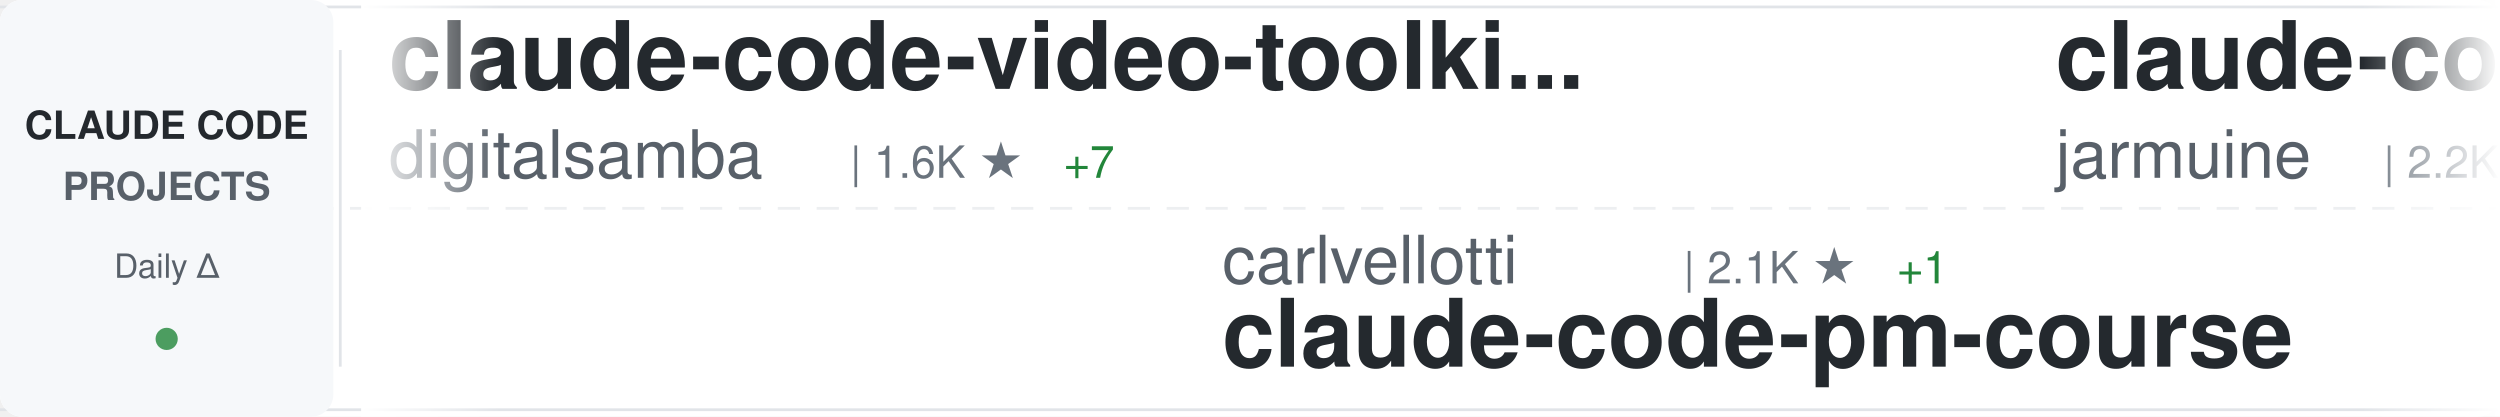
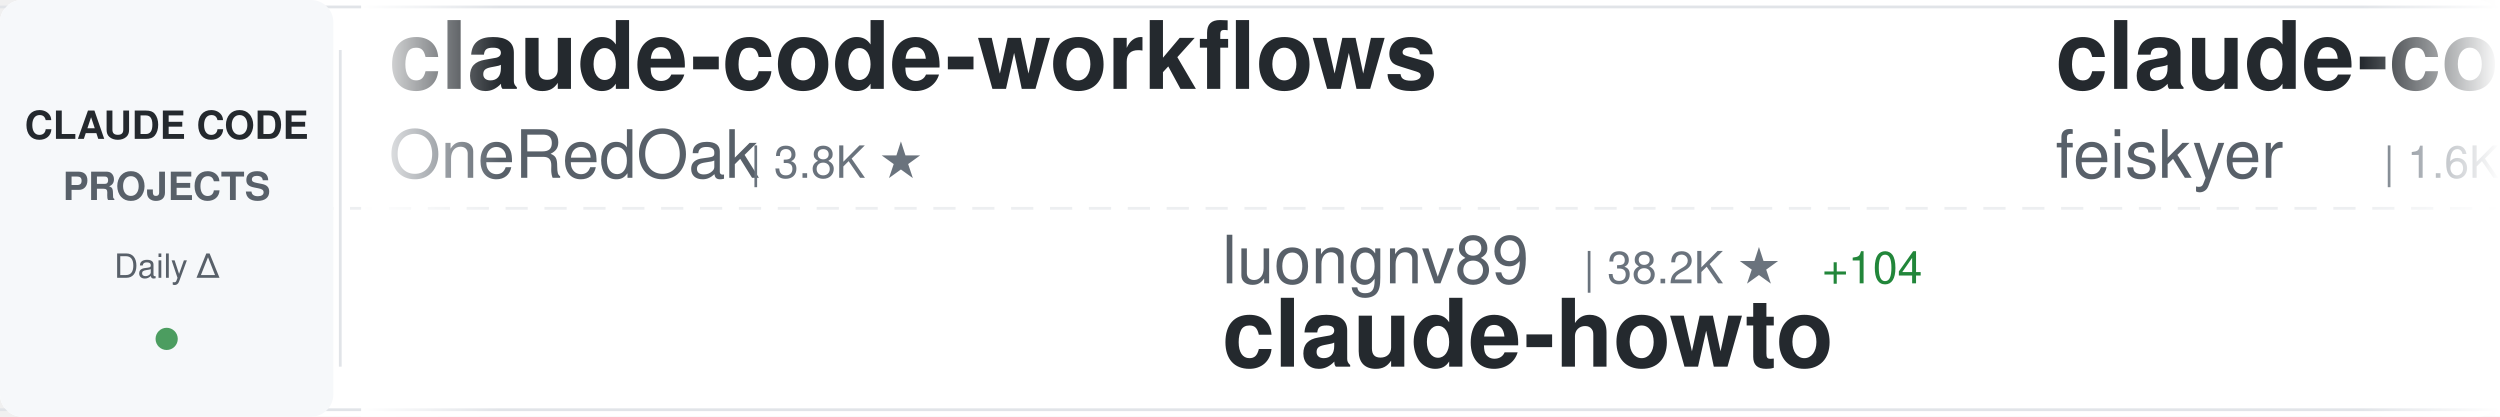
<svg xmlns="http://www.w3.org/2000/svg" width="900" height="150">
  <defs>
    <linearGradient id="awesomeLeftFade" x1="0%" y1="0%" x2="100%" y2="0%">
      <stop offset="0%" style="stop-color:#ffffff;stop-opacity:1" />
      <stop offset="100%" style="stop-color:#ffffff;stop-opacity:0" />
    </linearGradient>
    <linearGradient id="awesomeRightFade" x1="0%" y1="0%" x2="100%" y2="0%">
      <stop offset="0%" style="stop-color:#ffffff;stop-opacity:0" />
      <stop offset="100%" style="stop-color:#ffffff;stop-opacity:1" />
    </linearGradient>
  </defs>
  <rect width="900" height="150" fill="#ffffff" rx="8" />
  <rect x="0" y="2" width="900" height="1" fill="#e1e4e8" />
  <rect x="0" y="147" width="900" height="1" fill="#e1e4e8" />
  <line x1="0" y1="75" x2="900" y2="75" stroke="#e1e4e8" stroke-width="1" stroke-dasharray="8 6" opacity="0.6" />
  <rect x="0" y="0" width="120" height="150" fill="#f6f8fa" rx="8" />
  <text x="60" y="50" font-family="-apple-system, BlinkMacSystemFont, 'Segoe UI', Helvetica, Arial, sans-serif" font-size="14" font-weight="600" fill="#24292e" text-anchor="middle">CLAUDE CODE</text>
  <text x="60" y="72" font-family="-apple-system, BlinkMacSystemFont, 'Segoe UI', Helvetica, Arial, sans-serif" font-size="14" font-weight="600" fill="#586069" text-anchor="middle">PROJECTS</text>
  <text x="60" y="100" font-family="-apple-system, BlinkMacSystemFont, 'Segoe UI', Helvetica, Arial, sans-serif" font-size="12" font-weight="500" fill="#586069" text-anchor="middle">Daily Δ</text>
  <circle cx="60" cy="122" r="4" fill="#22863a" opacity="0.8" />
  <rect x="122" y="18" width="1" height="114" fill="#e1e4e8" />
  <clipPath id="awesomeTickerClip">
    <rect x="130" y="0" width="770" height="150" />
  </clipPath>
  <g clip-path="url(#awesomeTickerClip)">
    <g id="awesomeTickerItems">
      <animateTransform attributeName="transform" attributeType="XML" type="translate" from="0 0" to="-3000 0" dur="54s" repeatCount="indefinite" />
      <g transform="translate(0, 0)">
-         <text x="140" y="32" font-family="-apple-system, BlinkMacSystemFont, 'Segoe UI', Helvetica, Arial, sans-serif" font-size="34" font-weight="600" fill="#24292e">claude-code-video-toolki...</text>
-         <text x="140" y="64" font-family="-apple-system, BlinkMacSystemFont, 'Segoe UI', Helvetica, Arial, sans-serif" font-size="24" font-weight="400" fill="#586069">digitalsamba</text>
-         <text x="306" y="64" font-family="-apple-system, BlinkMacSystemFont, 'Segoe UI', Helvetica, Arial, sans-serif" font-size="16" font-weight="500" fill="#6a737d">| 1.6K ★</text>
-         <text x="383" y="64" font-family="-apple-system, BlinkMacSystemFont, 'Segoe UI', Helvetica, Arial, sans-serif" font-size="16" font-weight="500" fill="#22863a"> +7</text>
+         <text x="140" y="32" font-family="-apple-system, BlinkMacSystemFont, 'Segoe UI', Helvetica, Arial, sans-serif" font-size="34" font-weight="600" fill="#24292e">claude-code-workflows</text>
+         <text x="140" y="64" font-family="-apple-system, BlinkMacSystemFont, 'Segoe UI', Helvetica, Arial, sans-serif" font-size="24" font-weight="400" fill="#586069">OneRedOak</text>
+         <text x="270" y="64" font-family="-apple-system, BlinkMacSystemFont, 'Segoe UI', Helvetica, Arial, sans-serif" font-size="16" font-weight="500" fill="#6a737d">| 3.8K ★</text>
      </g>
      <g transform="translate(300, 0)">
-         <text x="140" y="102" font-family="-apple-system, BlinkMacSystemFont, 'Segoe UI', Helvetica, Arial, sans-serif" font-size="24" font-weight="400" fill="#586069">carlvellotti</text>
-         <text x="306" y="102" font-family="-apple-system, BlinkMacSystemFont, 'Segoe UI', Helvetica, Arial, sans-serif" font-size="16" font-weight="500" fill="#6a737d">| 2.1K ★</text>
-         <text x="383" y="102" font-family="-apple-system, BlinkMacSystemFont, 'Segoe UI', Helvetica, Arial, sans-serif" font-size="16" font-weight="500" fill="#22863a"> +1</text>
-         <text x="140" y="132" font-family="-apple-system, BlinkMacSystemFont, 'Segoe UI', Helvetica, Arial, sans-serif" font-size="34" font-weight="600" fill="#24292e">claude-code-pm-course</text>
+         <text x="140" y="102" font-family="-apple-system, BlinkMacSystemFont, 'Segoe UI', Helvetica, Arial, sans-serif" font-size="24" font-weight="400" fill="#586069">luongnv89</text>
+         <text x="270" y="102" font-family="-apple-system, BlinkMacSystemFont, 'Segoe UI', Helvetica, Arial, sans-serif" font-size="16" font-weight="500" fill="#6a737d">| 38.2K ★</text>
+         <text x="356" y="102" font-family="-apple-system, BlinkMacSystemFont, 'Segoe UI', Helvetica, Arial, sans-serif" font-size="16" font-weight="500" fill="#22863a"> +104</text>
+         <text x="140" y="132" font-family="-apple-system, BlinkMacSystemFont, 'Segoe UI', Helvetica, Arial, sans-serif" font-size="34" font-weight="600" fill="#24292e">claude-howto</text>
      </g>
      <g transform="translate(600, 0)">
-         <text x="140" y="32" font-family="-apple-system, BlinkMacSystemFont, 'Segoe UI', Helvetica, Arial, sans-serif" font-size="34" font-weight="600" fill="#24292e">claude-code</text>
-         <text x="140" y="64" font-family="-apple-system, BlinkMacSystemFont, 'Segoe UI', Helvetica, Arial, sans-serif" font-size="24" font-weight="400" fill="#586069">jarmuine</text>
-         <text x="258" y="64" font-family="-apple-system, BlinkMacSystemFont, 'Segoe UI', Helvetica, Arial, sans-serif" font-size="16" font-weight="500" fill="#6a737d">| 2.2K ★</text>
+         <text x="140" y="32" font-family="-apple-system, BlinkMacSystemFont, 'Segoe UI', Helvetica, Arial, sans-serif" font-size="34" font-weight="600" fill="#24292e">claude-code-settings</text>
+         <text x="140" y="64" font-family="-apple-system, BlinkMacSystemFont, 'Segoe UI', Helvetica, Arial, sans-serif" font-size="24" font-weight="400" fill="#586069">feiskyer</text>
+         <text x="258" y="64" font-family="-apple-system, BlinkMacSystemFont, 'Segoe UI', Helvetica, Arial, sans-serif" font-size="16" font-weight="500" fill="#6a737d">| 1.6K ★</text>
+         <text x="335" y="64" font-family="-apple-system, BlinkMacSystemFont, 'Segoe UI', Helvetica, Arial, sans-serif" font-size="16" font-weight="500" fill="#22863a"> +2</text>
      </g>
      <g transform="translate(900, 0)">
-         <text x="140" y="102" font-family="-apple-system, BlinkMacSystemFont, 'Segoe UI', Helvetica, Arial, sans-serif" font-size="24" font-weight="400" fill="#586069">lintsinghua</text>
-         <text x="294" y="102" font-family="-apple-system, BlinkMacSystemFont, 'Segoe UI', Helvetica, Arial, sans-serif" font-size="16" font-weight="500" fill="#6a737d">| 3.8K ★</text>
-         <text x="371" y="102" font-family="-apple-system, BlinkMacSystemFont, 'Segoe UI', Helvetica, Arial, sans-serif" font-size="16" font-weight="500" fill="#22863a"> +28</text>
-         <text x="140" y="132" font-family="-apple-system, BlinkMacSystemFont, 'Segoe UI', Helvetica, Arial, sans-serif" font-size="34" font-weight="600" fill="#24292e">claude-code-book</text>
+         <text x="140" y="102" font-family="-apple-system, BlinkMacSystemFont, 'Segoe UI', Helvetica, Arial, sans-serif" font-size="24" font-weight="400" fill="#586069">Windy3f3f3f3f</text>
+         <text x="318" y="102" font-family="-apple-system, BlinkMacSystemFont, 'Segoe UI', Helvetica, Arial, sans-serif" font-size="16" font-weight="500" fill="#6a737d">| 2.7K ★</text>
+         <text x="395" y="102" font-family="-apple-system, BlinkMacSystemFont, 'Segoe UI', Helvetica, Arial, sans-serif" font-size="16" font-weight="500" fill="#22863a"> +6</text>
+         <text x="140" y="132" font-family="-apple-system, BlinkMacSystemFont, 'Segoe UI', Helvetica, Arial, sans-serif" font-size="34" font-weight="600" fill="#24292e">how-claude-code-works</text>
      </g>
      <g transform="translate(1200, 0)">
-         <text x="140" y="32" font-family="-apple-system, BlinkMacSystemFont, 'Segoe UI', Helvetica, Arial, sans-serif" font-size="34" font-weight="600" fill="#24292e">claude-code-proxy</text>
-         <text x="140" y="64" font-family="-apple-system, BlinkMacSystemFont, 'Segoe UI', Helvetica, Arial, sans-serif" font-size="24" font-weight="400" fill="#586069">fuergaosi233</text>
-         <text x="306" y="64" font-family="-apple-system, BlinkMacSystemFont, 'Segoe UI', Helvetica, Arial, sans-serif" font-size="16" font-weight="500" fill="#6a737d">| 2.7K ★</text>
-         <text x="383" y="64" font-family="-apple-system, BlinkMacSystemFont, 'Segoe UI', Helvetica, Arial, sans-serif" font-size="16" font-weight="500" fill="#22863a"> +2</text>
+         <text x="140" y="32" font-family="-apple-system, BlinkMacSystemFont, 'Segoe UI', Helvetica, Arial, sans-serif" font-size="34" font-weight="600" fill="#24292e">claude-code-rust</text>
+         <text x="140" y="64" font-family="-apple-system, BlinkMacSystemFont, 'Segoe UI', Helvetica, Arial, sans-serif" font-size="24" font-weight="400" fill="#586069">lorryjovens-hub</text>
+         <text x="342" y="64" font-family="-apple-system, BlinkMacSystemFont, 'Segoe UI', Helvetica, Arial, sans-serif" font-size="16" font-weight="500" fill="#6a737d">| 1.6K ★</text>
+         <text x="419" y="64" font-family="-apple-system, BlinkMacSystemFont, 'Segoe UI', Helvetica, Arial, sans-serif" font-size="16" font-weight="500" fill="#22863a"> +2</text>
      </g>
      <g transform="translate(1500, 0)">
-         <text x="140" y="102" font-family="-apple-system, BlinkMacSystemFont, 'Segoe UI', Helvetica, Arial, sans-serif" font-size="24" font-weight="400" fill="#586069">lorryjovens-hub</text>
-         <text x="342" y="102" font-family="-apple-system, BlinkMacSystemFont, 'Segoe UI', Helvetica, Arial, sans-serif" font-size="16" font-weight="500" fill="#6a737d">| 1.7K ★</text>
-         <text x="419" y="102" font-family="-apple-system, BlinkMacSystemFont, 'Segoe UI', Helvetica, Arial, sans-serif" font-size="16" font-weight="500" fill="#22863a"> +2</text>
-         <text x="140" y="132" font-family="-apple-system, BlinkMacSystemFont, 'Segoe UI', Helvetica, Arial, sans-serif" font-size="34" font-weight="600" fill="#24292e">claude-code-rust</text>
+         <text x="140" y="102" font-family="-apple-system, BlinkMacSystemFont, 'Segoe UI', Helvetica, Arial, sans-serif" font-size="24" font-weight="400" fill="#586069">Maciek-roboblog</text>
+         <text x="342" y="102" font-family="-apple-system, BlinkMacSystemFont, 'Segoe UI', Helvetica, Arial, sans-serif" font-size="16" font-weight="500" fill="#6a737d">| 8.3K ★</text>
+         <text x="419" y="102" font-family="-apple-system, BlinkMacSystemFont, 'Segoe UI', Helvetica, Arial, sans-serif" font-size="16" font-weight="500" fill="#22863a"> +6</text>
+         <text x="140" y="132" font-family="-apple-system, BlinkMacSystemFont, 'Segoe UI', Helvetica, Arial, sans-serif" font-size="34" font-weight="600" fill="#24292e">Claude-Code-Usage-Monito...</text>
      </g>
      <g transform="translate(1800, 0)">
-         <text x="140" y="32" font-family="-apple-system, BlinkMacSystemFont, 'Segoe UI', Helvetica, Arial, sans-serif" font-size="34" font-weight="600" fill="#24292e">free-claude-code</text>
-         <text x="140" y="64" font-family="-apple-system, BlinkMacSystemFont, 'Segoe UI', Helvetica, Arial, sans-serif" font-size="24" font-weight="400" fill="#586069">Alishahryar1</text>
-         <text x="306" y="64" font-family="-apple-system, BlinkMacSystemFont, 'Segoe UI', Helvetica, Arial, sans-serif" font-size="16" font-weight="500" fill="#6a737d">| 37.0K ★</text>
-         <text x="392" y="64" font-family="-apple-system, BlinkMacSystemFont, 'Segoe UI', Helvetica, Arial, sans-serif" font-size="16" font-weight="500" fill="#22863a"> +176</text>
+         <text x="140" y="32" font-family="-apple-system, BlinkMacSystemFont, 'Segoe UI', Helvetica, Arial, sans-serif" font-size="34" font-weight="600" fill="#24292e">claude-code-guide</text>
+         <text x="140" y="64" font-family="-apple-system, BlinkMacSystemFont, 'Segoe UI', Helvetica, Arial, sans-serif" font-size="24" font-weight="400" fill="#586069">Cranot</text>
+         <text x="234" y="64" font-family="-apple-system, BlinkMacSystemFont, 'Segoe UI', Helvetica, Arial, sans-serif" font-size="16" font-weight="500" fill="#6a737d">| 2.8K ★</text>
+         <text x="311" y="64" font-family="-apple-system, BlinkMacSystemFont, 'Segoe UI', Helvetica, Arial, sans-serif" font-size="16" font-weight="500" fill="#22863a"> +1</text>
      </g>
      <g transform="translate(2100, 0)">
-         <text x="140" y="102" font-family="-apple-system, BlinkMacSystemFont, 'Segoe UI', Helvetica, Arial, sans-serif" font-size="24" font-weight="400" fill="#586069">wanshuiyin</text>
-         <text x="282" y="102" font-family="-apple-system, BlinkMacSystemFont, 'Segoe UI', Helvetica, Arial, sans-serif" font-size="16" font-weight="500" fill="#6a737d">| 12.6K ★</text>
-         <text x="368" y="102" font-family="-apple-system, BlinkMacSystemFont, 'Segoe UI', Helvetica, Arial, sans-serif" font-size="16" font-weight="500" fill="#22863a"> +46</text>
-         <text x="140" y="132" font-family="-apple-system, BlinkMacSystemFont, 'Segoe UI', Helvetica, Arial, sans-serif" font-size="34" font-weight="600" fill="#24292e">Auto-claude-code-researc...</text>
+         <text x="140" y="102" font-family="-apple-system, BlinkMacSystemFont, 'Segoe UI', Helvetica, Arial, sans-serif" font-size="24" font-weight="400" fill="#586069">OrcaWhisper</text>
+         <text x="294" y="102" font-family="-apple-system, BlinkMacSystemFont, 'Segoe UI', Helvetica, Arial, sans-serif" font-size="16" font-weight="500" fill="#6a737d">| 79 ★</text>
+         <text x="140" y="132" font-family="-apple-system, BlinkMacSystemFont, 'Segoe UI', Helvetica, Arial, sans-serif" font-size="34" font-weight="600" fill="#24292e">Claude-Code</text>
      </g>
      <g transform="translate(2400, 0)">
-         <text x="140" y="32" font-family="-apple-system, BlinkMacSystemFont, 'Segoe UI', Helvetica, Arial, sans-serif" font-size="34" font-weight="600" fill="#24292e">claude-code-from-source</text>
-         <text x="140" y="64" font-family="-apple-system, BlinkMacSystemFont, 'Segoe UI', Helvetica, Arial, sans-serif" font-size="24" font-weight="400" fill="#586069">alejandrobalderas</text>
-         <text x="366" y="64" font-family="-apple-system, BlinkMacSystemFont, 'Segoe UI', Helvetica, Arial, sans-serif" font-size="16" font-weight="500" fill="#6a737d">| 2.3K ★</text>
-         <text x="443" y="64" font-family="-apple-system, BlinkMacSystemFont, 'Segoe UI', Helvetica, Arial, sans-serif" font-size="16" font-weight="500" fill="#22863a"> +6</text>
+         <text x="140" y="32" font-family="-apple-system, BlinkMacSystemFont, 'Segoe UI', Helvetica, Arial, sans-serif" font-size="34" font-weight="600" fill="#24292e">claude-code</text>
+         <text x="140" y="64" font-family="-apple-system, BlinkMacSystemFont, 'Segoe UI', Helvetica, Arial, sans-serif" font-size="24" font-weight="400" fill="#586069">yasasbanukaofficial</text>
+         <text x="390" y="64" font-family="-apple-system, BlinkMacSystemFont, 'Segoe UI', Helvetica, Arial, sans-serif" font-size="16" font-weight="500" fill="#6a737d">| 3.6K ★</text>
+         <text x="467" y="64" font-family="-apple-system, BlinkMacSystemFont, 'Segoe UI', Helvetica, Arial, sans-serif" font-size="16" font-weight="500" fill="#22863a"> +8</text>
      </g>
      <g transform="translate(2700, 0)">
-         <text x="140" y="102" font-family="-apple-system, BlinkMacSystemFont, 'Segoe UI', Helvetica, Arial, sans-serif" font-size="24" font-weight="400" fill="#586069">RichardAtCT</text>
-         <text x="294" y="102" font-family="-apple-system, BlinkMacSystemFont, 'Segoe UI', Helvetica, Arial, sans-serif" font-size="16" font-weight="500" fill="#6a737d">| 2.7K ★</text>
-         <text x="371" y="102" font-family="-apple-system, BlinkMacSystemFont, 'Segoe UI', Helvetica, Arial, sans-serif" font-size="16" font-weight="500" fill="#22863a"> +4</text>
-         <text x="140" y="132" font-family="-apple-system, BlinkMacSystemFont, 'Segoe UI', Helvetica, Arial, sans-serif" font-size="34" font-weight="600" fill="#24292e">claude-code-telegram</text>
+         <text x="140" y="102" font-family="-apple-system, BlinkMacSystemFont, 'Segoe UI', Helvetica, Arial, sans-serif" font-size="24" font-weight="400" fill="#586069">VoltAgent</text>
+         <text x="270" y="102" font-family="-apple-system, BlinkMacSystemFont, 'Segoe UI', Helvetica, Arial, sans-serif" font-size="16" font-weight="500" fill="#6a737d">| 22.4K ★</text>
+         <text x="356" y="102" font-family="-apple-system, BlinkMacSystemFont, 'Segoe UI', Helvetica, Arial, sans-serif" font-size="16" font-weight="500" fill="#22863a"> +57</text>
+         <text x="140" y="132" font-family="-apple-system, BlinkMacSystemFont, 'Segoe UI', Helvetica, Arial, sans-serif" font-size="34" font-weight="600" fill="#24292e">awesome-claude-code-suba...</text>
      </g>
      <g transform="translate(3000, 0)">
-         <text x="140" y="32" font-family="-apple-system, BlinkMacSystemFont, 'Segoe UI', Helvetica, Arial, sans-serif" font-size="34" font-weight="600" fill="#24292e">claude-code-video-toolki...</text>
-         <text x="140" y="64" font-family="-apple-system, BlinkMacSystemFont, 'Segoe UI', Helvetica, Arial, sans-serif" font-size="24" font-weight="400" fill="#586069">digitalsamba</text>
-         <text x="306" y="64" font-family="-apple-system, BlinkMacSystemFont, 'Segoe UI', Helvetica, Arial, sans-serif" font-size="16" font-weight="500" fill="#6a737d">| 1.6K ★</text>
-         <text x="383" y="64" font-family="-apple-system, BlinkMacSystemFont, 'Segoe UI', Helvetica, Arial, sans-serif" font-size="16" font-weight="500" fill="#22863a"> +7</text>
+         <text x="140" y="32" font-family="-apple-system, BlinkMacSystemFont, 'Segoe UI', Helvetica, Arial, sans-serif" font-size="34" font-weight="600" fill="#24292e">claude-code-workflows</text>
+         <text x="140" y="64" font-family="-apple-system, BlinkMacSystemFont, 'Segoe UI', Helvetica, Arial, sans-serif" font-size="24" font-weight="400" fill="#586069">OneRedOak</text>
+         <text x="270" y="64" font-family="-apple-system, BlinkMacSystemFont, 'Segoe UI', Helvetica, Arial, sans-serif" font-size="16" font-weight="500" fill="#6a737d">| 3.8K ★</text>
      </g>
      <g transform="translate(3300, 0)">
-         <text x="140" y="102" font-family="-apple-system, BlinkMacSystemFont, 'Segoe UI', Helvetica, Arial, sans-serif" font-size="24" font-weight="400" fill="#586069">carlvellotti</text>
-         <text x="306" y="102" font-family="-apple-system, BlinkMacSystemFont, 'Segoe UI', Helvetica, Arial, sans-serif" font-size="16" font-weight="500" fill="#6a737d">| 2.1K ★</text>
-         <text x="383" y="102" font-family="-apple-system, BlinkMacSystemFont, 'Segoe UI', Helvetica, Arial, sans-serif" font-size="16" font-weight="500" fill="#22863a"> +1</text>
-         <text x="140" y="132" font-family="-apple-system, BlinkMacSystemFont, 'Segoe UI', Helvetica, Arial, sans-serif" font-size="34" font-weight="600" fill="#24292e">claude-code-pm-course</text>
+         <text x="140" y="102" font-family="-apple-system, BlinkMacSystemFont, 'Segoe UI', Helvetica, Arial, sans-serif" font-size="24" font-weight="400" fill="#586069">luongnv89</text>
+         <text x="270" y="102" font-family="-apple-system, BlinkMacSystemFont, 'Segoe UI', Helvetica, Arial, sans-serif" font-size="16" font-weight="500" fill="#6a737d">| 38.2K ★</text>
+         <text x="356" y="102" font-family="-apple-system, BlinkMacSystemFont, 'Segoe UI', Helvetica, Arial, sans-serif" font-size="16" font-weight="500" fill="#22863a"> +104</text>
+         <text x="140" y="132" font-family="-apple-system, BlinkMacSystemFont, 'Segoe UI', Helvetica, Arial, sans-serif" font-size="34" font-weight="600" fill="#24292e">claude-howto</text>
      </g>
      <g transform="translate(3600, 0)">
-         <text x="140" y="32" font-family="-apple-system, BlinkMacSystemFont, 'Segoe UI', Helvetica, Arial, sans-serif" font-size="34" font-weight="600" fill="#24292e">claude-code</text>
-         <text x="140" y="64" font-family="-apple-system, BlinkMacSystemFont, 'Segoe UI', Helvetica, Arial, sans-serif" font-size="24" font-weight="400" fill="#586069">jarmuine</text>
-         <text x="258" y="64" font-family="-apple-system, BlinkMacSystemFont, 'Segoe UI', Helvetica, Arial, sans-serif" font-size="16" font-weight="500" fill="#6a737d">| 2.2K ★</text>
+         <text x="140" y="32" font-family="-apple-system, BlinkMacSystemFont, 'Segoe UI', Helvetica, Arial, sans-serif" font-size="34" font-weight="600" fill="#24292e">claude-code-settings</text>
+         <text x="140" y="64" font-family="-apple-system, BlinkMacSystemFont, 'Segoe UI', Helvetica, Arial, sans-serif" font-size="24" font-weight="400" fill="#586069">feiskyer</text>
+         <text x="258" y="64" font-family="-apple-system, BlinkMacSystemFont, 'Segoe UI', Helvetica, Arial, sans-serif" font-size="16" font-weight="500" fill="#6a737d">| 1.6K ★</text>
+         <text x="335" y="64" font-family="-apple-system, BlinkMacSystemFont, 'Segoe UI', Helvetica, Arial, sans-serif" font-size="16" font-weight="500" fill="#22863a"> +2</text>
      </g>
      <g transform="translate(3900, 0)">
-         <text x="140" y="102" font-family="-apple-system, BlinkMacSystemFont, 'Segoe UI', Helvetica, Arial, sans-serif" font-size="24" font-weight="400" fill="#586069">lintsinghua</text>
-         <text x="294" y="102" font-family="-apple-system, BlinkMacSystemFont, 'Segoe UI', Helvetica, Arial, sans-serif" font-size="16" font-weight="500" fill="#6a737d">| 3.8K ★</text>
-         <text x="371" y="102" font-family="-apple-system, BlinkMacSystemFont, 'Segoe UI', Helvetica, Arial, sans-serif" font-size="16" font-weight="500" fill="#22863a"> +28</text>
-         <text x="140" y="132" font-family="-apple-system, BlinkMacSystemFont, 'Segoe UI', Helvetica, Arial, sans-serif" font-size="34" font-weight="600" fill="#24292e">claude-code-book</text>
+         <text x="140" y="102" font-family="-apple-system, BlinkMacSystemFont, 'Segoe UI', Helvetica, Arial, sans-serif" font-size="24" font-weight="400" fill="#586069">Windy3f3f3f3f</text>
+         <text x="318" y="102" font-family="-apple-system, BlinkMacSystemFont, 'Segoe UI', Helvetica, Arial, sans-serif" font-size="16" font-weight="500" fill="#6a737d">| 2.7K ★</text>
+         <text x="395" y="102" font-family="-apple-system, BlinkMacSystemFont, 'Segoe UI', Helvetica, Arial, sans-serif" font-size="16" font-weight="500" fill="#22863a"> +6</text>
+         <text x="140" y="132" font-family="-apple-system, BlinkMacSystemFont, 'Segoe UI', Helvetica, Arial, sans-serif" font-size="34" font-weight="600" fill="#24292e">how-claude-code-works</text>
      </g>
    </g>
  </g>
  <rect x="130" y="0" width="50" height="150" fill="url(#awesomeLeftFade)" />
  <rect x="850" y="0" width="50" height="150" fill="url(#awesomeRightFade)" />
</svg>
